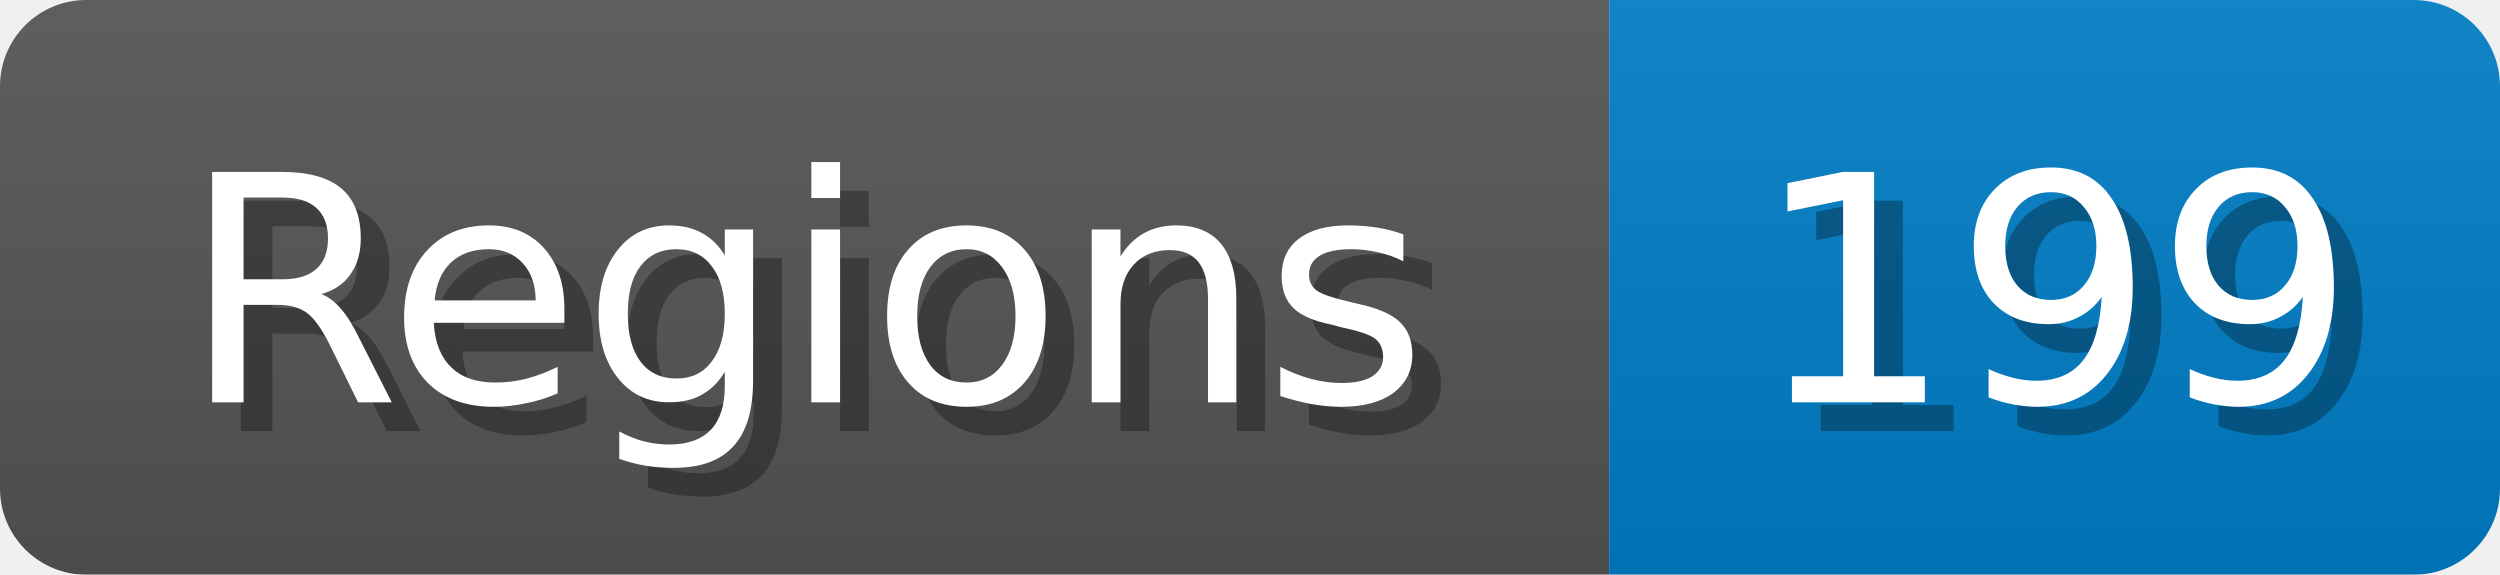
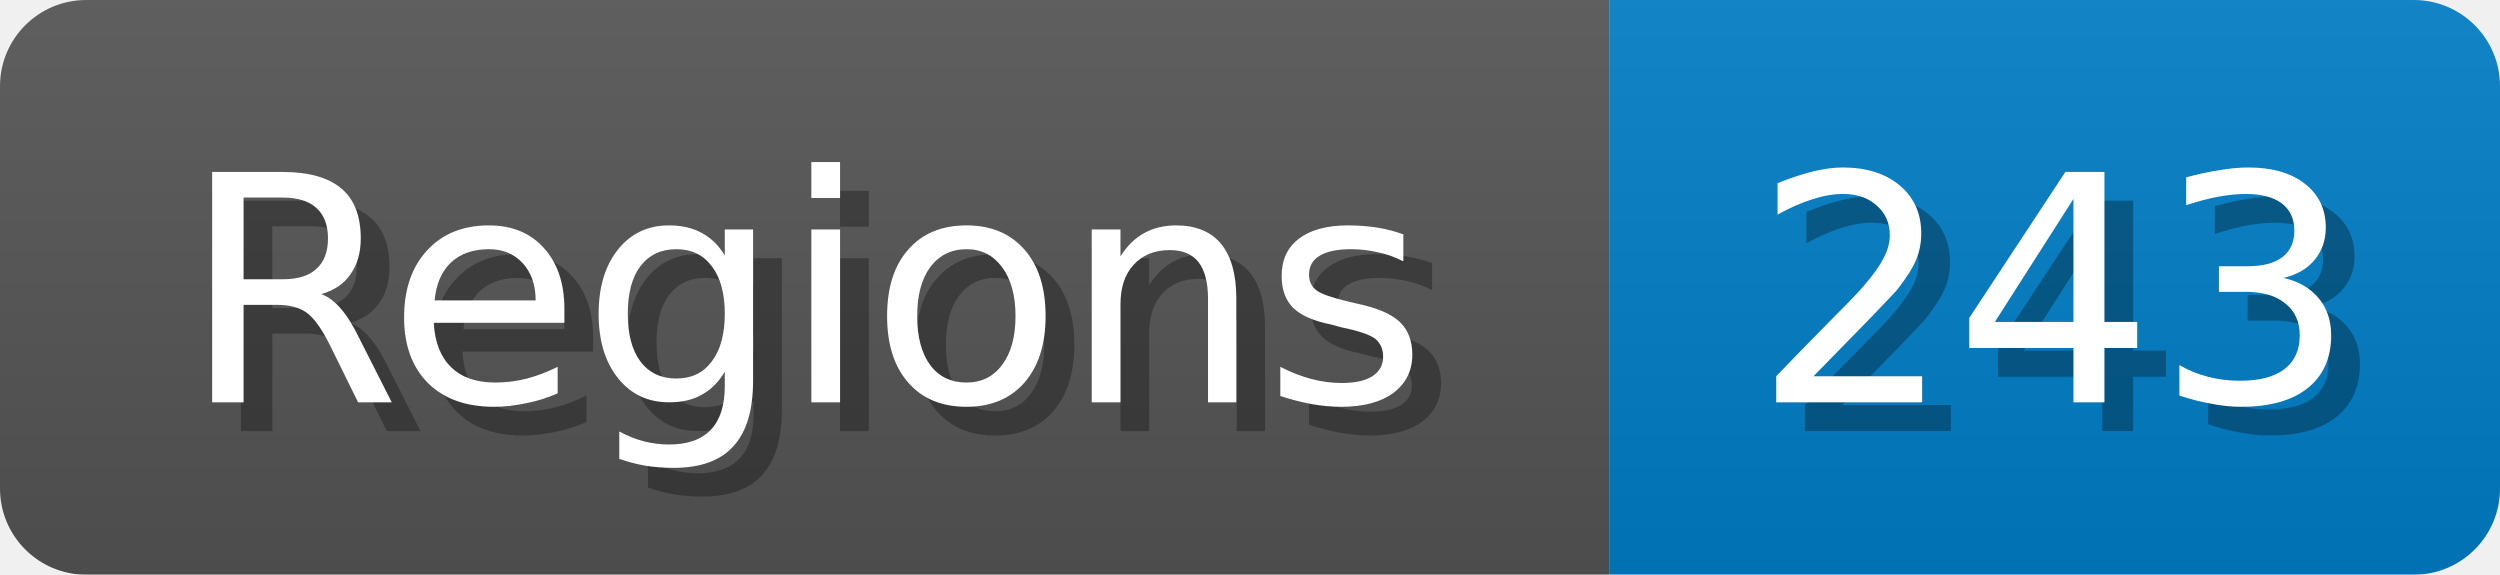
<svg xmlns="http://www.w3.org/2000/svg" width="87" height="20">
  <linearGradient id="b" x2="0" y2="100%">
    <stop offset="0" stop-color="#bbb" stop-opacity=".1" />
    <stop offset="1" stop-opacity=".1" />
  </linearGradient>
  <mask id="anybadge_1">
    <rect width="87" height="20" rx="3" fill="#fff" />
  </mask>
  <g mask="url(#anybadge_1)">
    <path fill="#555" d="M0 0h56v20H0z" />
    <path fill="#007ec6" d="M56 0h31v20H56z" />
    <path fill="url(#b)" d="M0 0h87v20H0z" />
  </g>
  <g fill="#fff" text-anchor="middle" font-family="DejaVu Sans,Verdana,Geneva,sans-serif" font-size="11">
    <text x="29.0" y="15" fill="#010101" fill-opacity=".3">Regions</text>
    <text x="28.0" y="14">Regions</text>
  </g>
  <g fill="#fff" text-anchor="middle" font-family="DejaVu Sans,Verdana,Geneva,sans-serif" font-size="11">
-     <text x="72.5" y="15" fill="#010101" fill-opacity=".3">199</text>
-     <text x="71.5" y="14">199</text>
+     <text x="72.5" y="15" fill="#010101" fill-opacity=".3">243</text>
+     <text x="71.5" y="14">243</text>
  </g>
</svg>
